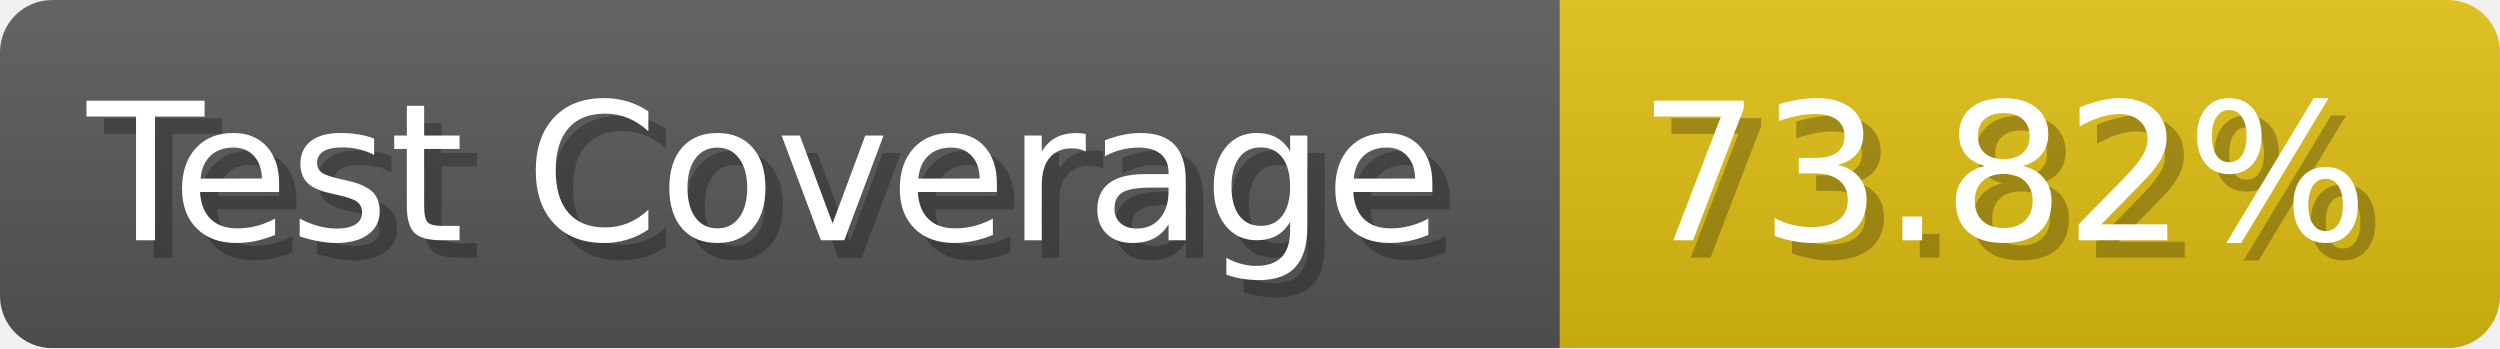
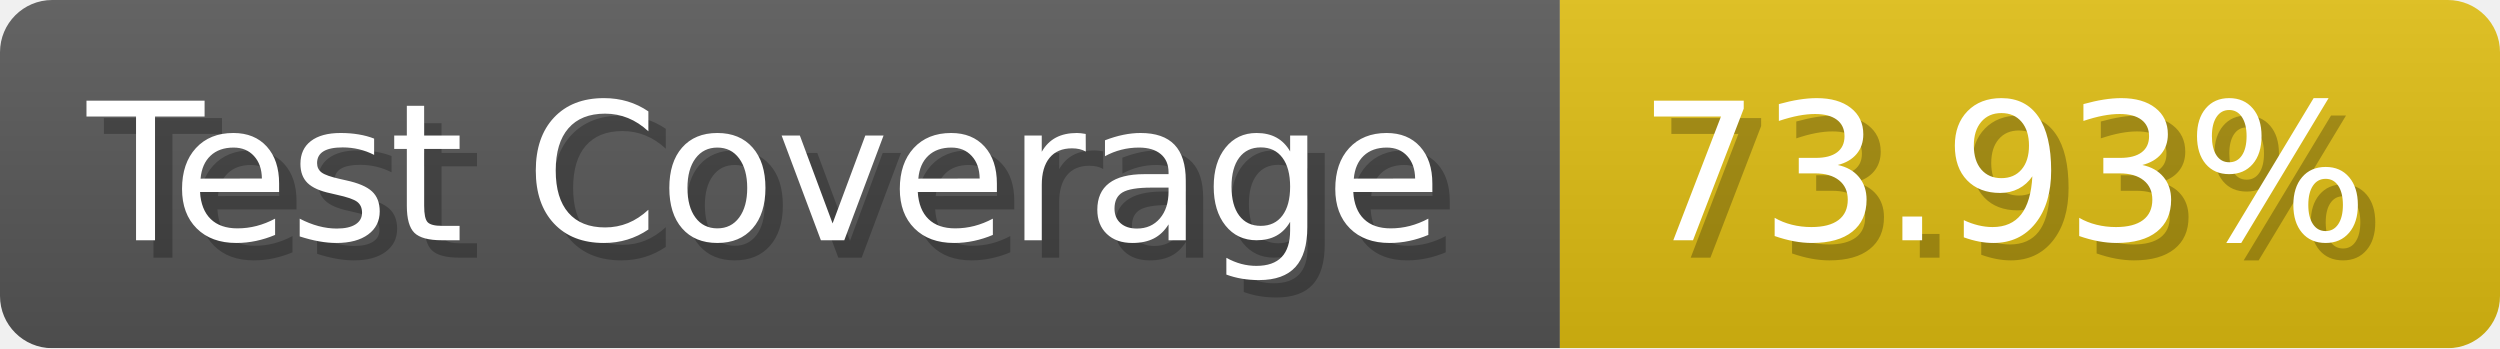
- <svg xmlns="http://www.w3.org/2000/svg" width="143.6" height="20" viewBox="0 0 1436 200" role="img" aria-label="Test Coverage: 73.82%">
+ <svg xmlns="http://www.w3.org/2000/svg" width="143.6" height="20" viewBox="0 0 1436 200" role="img" aria-label="Test Coverage: 73.93%">
  <linearGradient id="a" x2="0" y2="100%">
    <stop offset="0" stop-opacity=".1" stop-color="#EEE" />
    <stop offset="1" stop-opacity=".1" />
  </linearGradient>
  <mask id="m">
    <rect width="1436" height="200" rx="30" fill="#FFF" />
  </mask>
  <g mask="url(#m)">
    <rect width="896" height="200" fill="#555" />
    <rect width="540" height="200" fill="#DB1" x="896" />
    <rect width="1436" height="200" fill="url(#a)" />
  </g>
  <g aria-hidden="true" fill="#fff" text-anchor="start" font-family="Verdana,DejaVu Sans,sans-serif" font-size="110">
    <text x="60" y="148" textLength="796" fill="#000" opacity="0.25">Test Coverage</text>
    <text x="50" y="138" textLength="796">Test Coverage</text>
-     <text x="951" y="148" textLength="440" fill="#000" opacity="0.25">73.82%</text>
-     <text x="941" y="138" textLength="440">73.82%</text>
+     <text x="951" y="148" textLength="440" fill="#000" opacity="0.25">73.93%</text>
+     <text x="941" y="138" textLength="440">73.93%</text>
  </g>
</svg>
